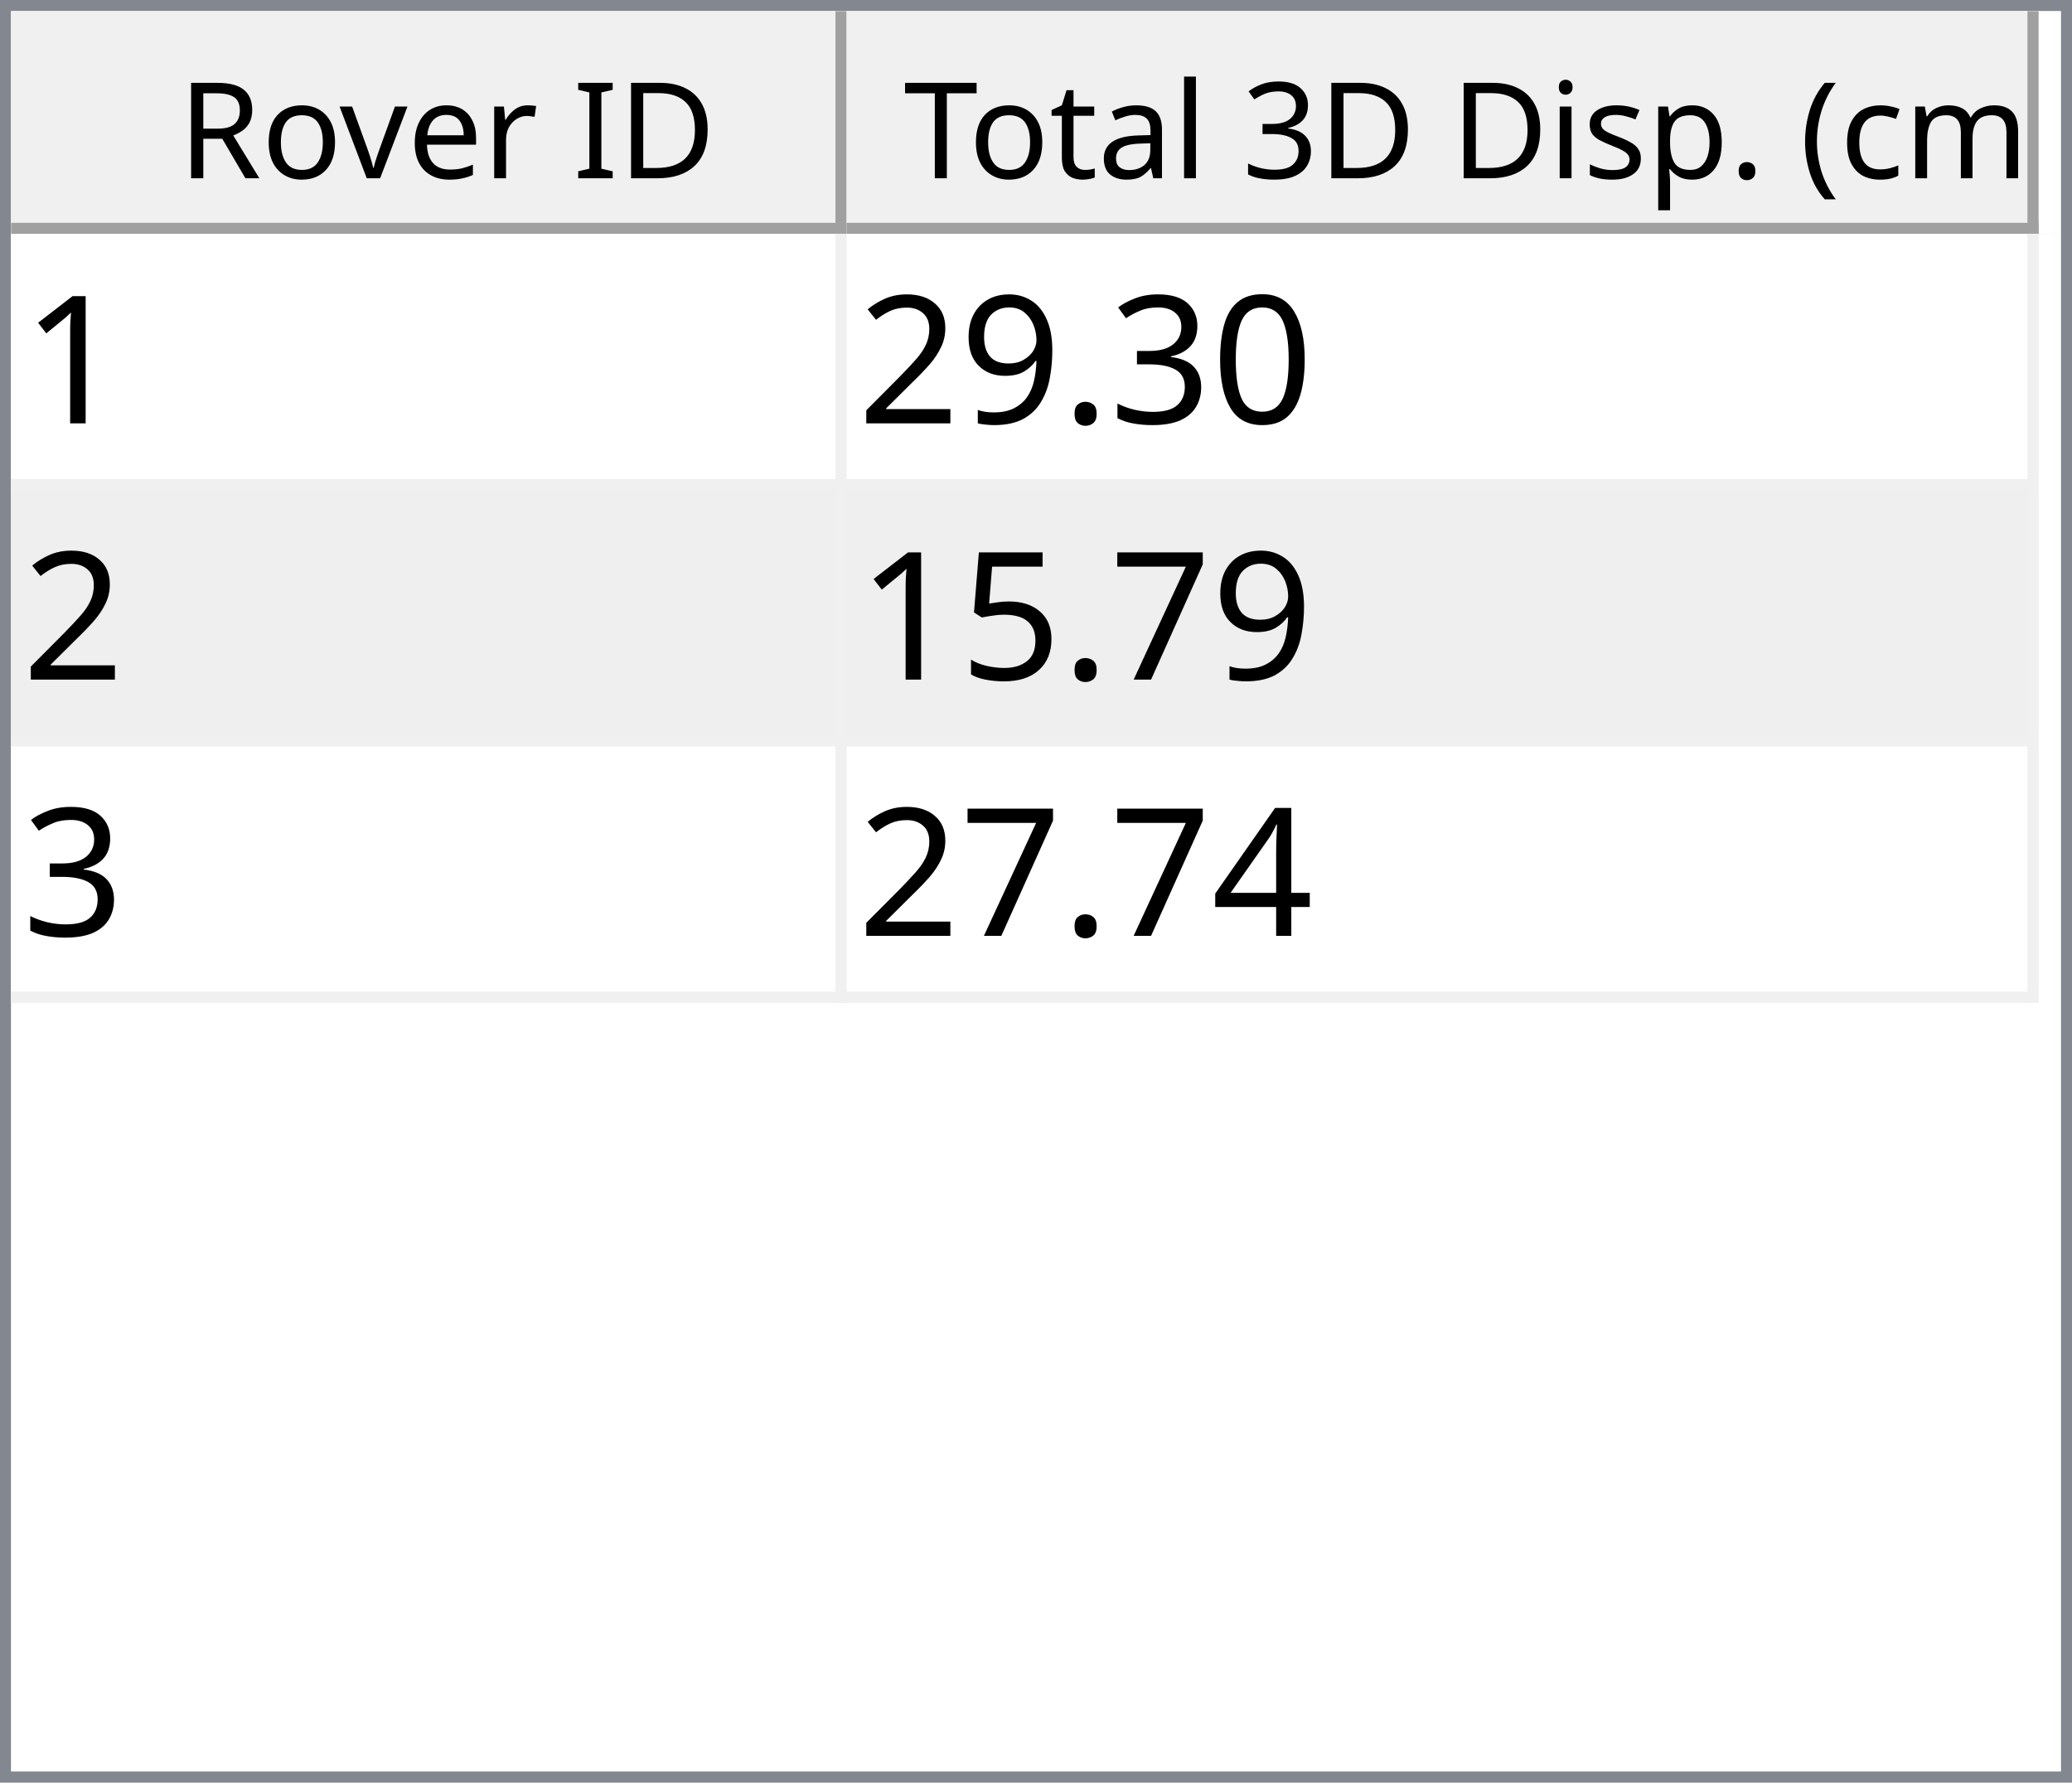
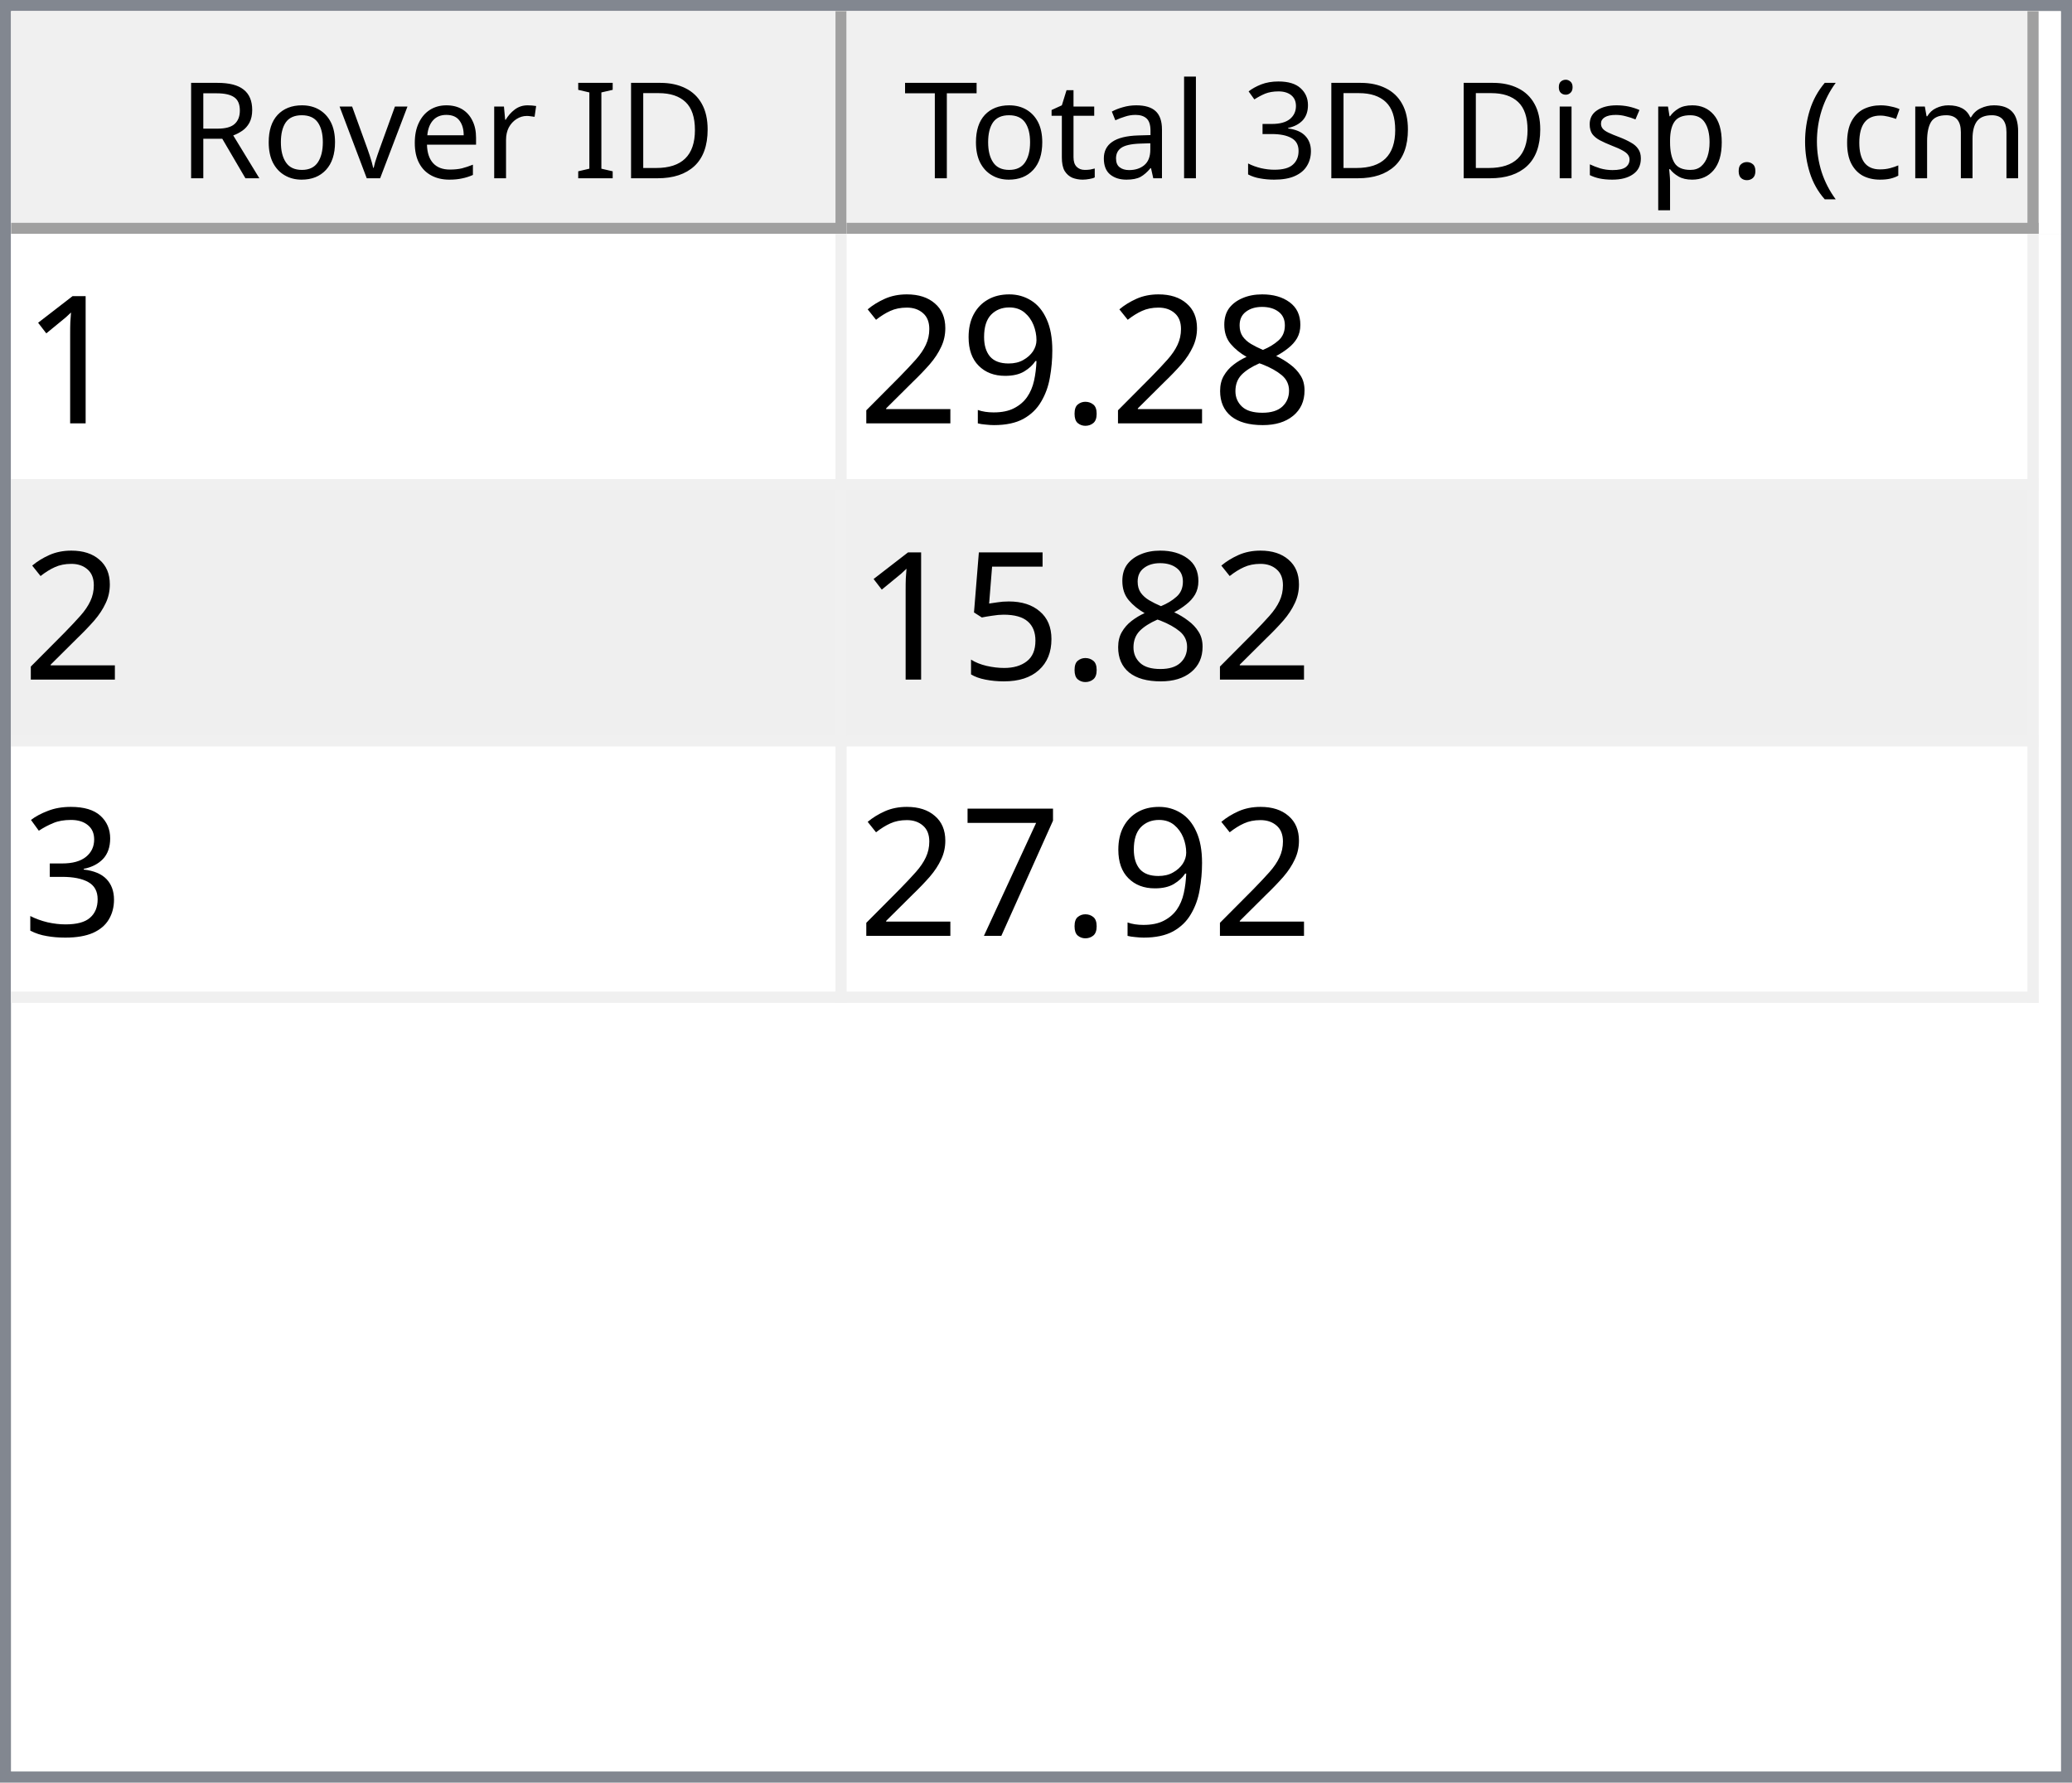
<svg xmlns="http://www.w3.org/2000/svg" style="fill-opacity:1; color-rendering:auto; color-interpolation:auto; text-rendering:auto; stroke:black; stroke-linecap:square; stroke-miterlimit:10; shape-rendering:auto; stroke-opacity:1; fill:black; stroke-dasharray:none; font-weight:normal; stroke-width:1; font-family:'Dialog'; font-style:normal; stroke-linejoin:miter; font-size:12px; stroke-dashoffset:0; image-rendering:auto;" width="186" height="160">
  <defs id="genericDefs" />
  <g>
    <defs id="defs1">
      <clipPath clipPathUnits="userSpaceOnUse" id="clipPath1">
        <path d="M0 0 L186 0 L186 160 L0 160 L0 0 Z" />
      </clipPath>
      <clipPath clipPathUnits="userSpaceOnUse" id="clipPath2">
        <path d="M0 0 L0 160 L186 160 L186 0 Z" />
      </clipPath>
      <clipPath clipPathUnits="userSpaceOnUse" id="clipPath3">
        <path d="M0 0 L0 20 L184 20 L184 0 Z" />
      </clipPath>
      <clipPath clipPathUnits="userSpaceOnUse" id="clipPath4">
        <path d="M0 0 L0 20 L75 20 L75 0 Z" />
      </clipPath>
      <clipPath clipPathUnits="userSpaceOnUse" id="clipPath5">
        <path d="M1 1 L1 19 L74 19 L74 1 Z" />
      </clipPath>
      <clipPath clipPathUnits="userSpaceOnUse" id="clipPath6">
        <path d="M0 0 L0 18 L73 18 L73 0 Z" />
      </clipPath>
      <clipPath clipPathUnits="userSpaceOnUse" id="clipPath7">
        <path d="M-0.5 -0.5 L-0.5 19.5 L74.5 19.5 L74.5 -0.5 Z" />
      </clipPath>
      <clipPath clipPathUnits="userSpaceOnUse" id="clipPath8">
        <path d="M0 0 L0 20 L107 20 L107 0 Z" />
      </clipPath>
      <clipPath clipPathUnits="userSpaceOnUse" id="clipPath9">
        <path d="M1 1 L1 19 L106 19 L106 1 Z" />
      </clipPath>
      <clipPath clipPathUnits="userSpaceOnUse" id="clipPath10">
        <path d="M0 0 L0 18 L105 18 L105 0 Z" />
      </clipPath>
      <clipPath clipPathUnits="userSpaceOnUse" id="clipPath11">
        <path d="M-0.5 -0.5 L-0.5 19.5 L106.5 19.5 L106.5 -0.5 Z" />
      </clipPath>
      <clipPath clipPathUnits="userSpaceOnUse" id="clipPath12">
        <path d="M0 0 L0 138 L184 138 L184 0 Z" />
      </clipPath>
      <clipPath clipPathUnits="userSpaceOnUse" id="clipPath13">
        <path d="M0 0 L0 69 L182 69 L182 0 Z" />
      </clipPath>
      <clipPath clipPathUnits="userSpaceOnUse" id="clipPath14">
        <path d="M-0.5 -0.5 L-0.5 68.5 L181.5 68.5 L181.5 -0.5 Z" />
      </clipPath>
      <clipPath clipPathUnits="userSpaceOnUse" id="clipPath15">
        <path d="M0 0 L0 22 L74 22 L74 0 Z" />
      </clipPath>
      <clipPath clipPathUnits="userSpaceOnUse" id="clipPath16">
        <path d="M0 0 L0 22 L106 22 L106 0 Z" />
      </clipPath>
      <font horiz-adv-x="64.551" id="font1">
        <font-face ascent="107.91" descent="25.098" units-per-em="100" style="font-style:normal; font-family:Segoe UI; font-weight:normal;" />
        <missing-glyph horiz-adv-x="64.551" d="M8.109 0 L8.109 68.266 L56.453 68.266 L56.453 0 L8.109 0 ZM15.328 7.234 L49.219 7.234 L49.219 61.031 L15.328 61.031 L15.328 7.234 Z" />
        <glyph unicode="D" horiz-adv-x="70.117" d="M9.188 0 L9.188 70.016 L28.516 70.016 Q65.531 70.016 65.531 35.891 Q65.531 19.672 55.25 9.836 Q44.969 0 27.734 0 L9.188 0 ZM17.391 62.594 L17.391 7.422 L27.828 7.422 Q41.609 7.422 49.273 14.797 Q56.938 22.172 56.938 35.688 Q56.938 62.594 28.328 62.594 L17.391 62.594 Z" />
        <glyph unicode="I" horiz-adv-x="26.611" d="M17.391 0 L9.188 0 L9.188 70.016 L17.391 70.016 L17.391 0 Z" />
        <glyph unicode=" " horiz-adv-x="27.393" d="" />
        <glyph unicode="r" horiz-adv-x="34.766" d="M34.188 41.891 Q32.078 43.5 28.125 43.5 Q23 43.5 19.555 38.672 Q16.109 33.844 16.109 25.484 L16.109 0 L8.109 0 L8.109 50 L16.109 50 L16.109 39.703 L16.312 39.703 Q18.016 44.969 21.531 47.922 Q25.047 50.875 29.391 50.875 Q32.516 50.875 34.188 50.203 L34.188 41.891 Z" />
        <glyph unicode="e" horiz-adv-x="52.295" d="M48.297 23 L12.984 23 Q13.188 14.656 17.484 10.109 Q21.781 5.562 29.297 5.562 Q37.75 5.562 44.828 11.141 L44.828 3.609 Q38.234 -1.172 27.391 -1.172 Q16.797 -1.172 10.742 5.641 Q4.688 12.453 4.688 24.812 Q4.688 36.469 11.305 43.82 Q17.922 51.172 27.734 51.172 Q37.547 51.172 42.922 44.828 Q48.297 38.484 48.297 27.203 L48.297 23 ZM40.094 29.781 Q40.047 36.719 36.75 40.578 Q33.453 44.438 27.594 44.438 Q21.922 44.438 17.969 40.383 Q14.016 36.328 13.094 29.781 L40.094 29.781 Z" />
        <glyph unicode="v" horiz-adv-x="47.9" d="M47.406 50 L27.484 0 L19.625 0 L0.688 50 L9.469 50 L22.172 13.672 Q23.578 9.672 23.922 6.688 L24.125 6.688 Q24.609 10.453 25.688 13.484 L38.969 50 L47.406 50 Z" />
        <glyph unicode="o" horiz-adv-x="58.594" d="M29 -1.172 Q17.922 -1.172 11.305 5.836 Q4.688 12.844 4.688 24.422 Q4.688 37.016 11.57 44.094 Q18.453 51.172 30.172 51.172 Q41.359 51.172 47.633 44.289 Q53.906 37.406 53.906 25.203 Q53.906 13.234 47.141 6.031 Q40.375 -1.172 29 -1.172 ZM29.594 44.438 Q21.875 44.438 17.383 39.188 Q12.891 33.938 12.891 24.703 Q12.891 15.828 17.43 10.695 Q21.969 5.562 29.594 5.562 Q37.359 5.562 41.531 10.594 Q45.703 15.625 45.703 24.906 Q45.703 34.281 41.531 39.359 Q37.359 44.438 29.594 44.438 Z" />
        <glyph unicode="R" horiz-adv-x="59.814" d="M59.375 0 L49.609 0 L37.891 19.625 Q36.281 22.359 34.766 24.289 Q33.25 26.219 31.664 27.438 Q30.078 28.656 28.25 29.219 Q26.422 29.781 24.125 29.781 L17.391 29.781 L17.391 0 L9.188 0 L9.188 70.016 L30.078 70.016 Q34.672 70.016 38.555 68.867 Q42.438 67.719 45.289 65.375 Q48.141 63.031 49.758 59.547 Q51.375 56.062 51.375 51.375 Q51.375 47.703 50.273 44.656 Q49.172 41.609 47.148 39.211 Q45.125 36.812 42.266 35.133 Q39.406 33.453 35.844 32.516 L35.844 32.328 Q37.594 31.547 38.891 30.547 Q40.188 29.547 41.359 28.18 Q42.531 26.812 43.68 25.078 Q44.828 23.344 46.234 21.047 L59.375 0 ZM17.391 62.594 L17.391 37.203 L28.516 37.203 Q31.594 37.203 34.203 38.133 Q36.812 39.062 38.719 40.797 Q40.625 42.531 41.703 45.047 Q42.781 47.562 42.781 50.688 Q42.781 56.297 39.141 59.445 Q35.5 62.594 28.609 62.594 L17.391 62.594 Z" />
        <glyph unicode=")" horiz-adv-x="30.176" d="M8.297 -15.922 L1.172 -15.922 Q16.406 2.344 16.406 26.812 Q16.406 51.469 1.078 70.016 L8.297 70.016 Q23.531 52.156 23.531 26.703 Q23.531 1.375 8.297 -15.922 Z" />
        <glyph unicode="m" horiz-adv-x="86.133" d="M79.109 0 L71.094 0 L71.094 28.719 Q71.094 37.016 68.531 40.727 Q65.969 44.438 59.906 44.438 Q54.781 44.438 51.195 39.75 Q47.609 35.062 47.609 28.516 L47.609 0 L39.594 0 L39.594 29.688 Q39.594 44.438 28.219 44.438 Q22.953 44.438 19.531 40.016 Q16.109 35.594 16.109 28.516 L16.109 0 L8.109 0 L8.109 50 L16.109 50 L16.109 42.094 L16.312 42.094 Q21.625 51.172 31.844 51.172 Q36.969 51.172 40.773 48.312 Q44.578 45.453 46 40.828 Q51.562 51.172 62.594 51.172 Q79.109 51.172 79.109 30.812 L79.109 0 Z" />
        <glyph unicode="c" horiz-adv-x="46.191" d="M42.188 2.297 Q36.422 -1.172 28.516 -1.172 Q17.828 -1.172 11.258 5.789 Q4.688 12.75 4.688 23.828 Q4.688 36.188 11.766 43.68 Q18.844 51.172 30.672 51.172 Q37.25 51.172 42.281 48.734 L42.281 40.531 Q36.719 44.438 30.375 44.438 Q22.703 44.438 17.797 38.945 Q12.891 33.453 12.891 24.516 Q12.891 15.719 17.508 10.641 Q22.125 5.562 29.891 5.562 Q36.422 5.562 42.188 9.906 L42.188 2.297 Z" />
        <glyph unicode="(" horiz-adv-x="30.176" d="M29.109 -15.922 L21.969 -15.922 Q6.844 1.375 6.844 26.703 Q6.844 52.156 21.969 70.016 L29.203 70.016 Q13.875 51.469 13.875 26.812 Q13.875 2.344 29.109 -15.922 Z" />
        <glyph unicode="." horiz-adv-x="21.68" d="M10.891 -1.078 Q8.641 -1.078 7.055 0.539 Q5.469 2.156 5.469 4.391 Q5.469 6.641 7.055 8.273 Q8.641 9.906 10.891 9.906 Q13.188 9.906 14.797 8.273 Q16.406 6.641 16.406 4.391 Q16.406 2.156 14.797 0.539 Q13.188 -1.078 10.891 -1.078 Z" />
        <glyph unicode="p" horiz-adv-x="58.789" d="M16.312 7.234 L16.109 7.234 L16.109 -23 L8.109 -23 L8.109 50 L16.109 50 L16.109 41.219 L16.312 41.219 Q22.219 51.172 33.594 51.172 Q43.266 51.172 48.688 44.461 Q54.109 37.75 54.109 26.469 Q54.109 13.922 48 6.375 Q41.891 -1.172 31.297 -1.172 Q21.578 -1.172 16.312 7.234 ZM16.109 27.391 L16.109 20.406 Q16.109 14.203 20.141 9.883 Q24.172 5.562 30.375 5.562 Q37.641 5.562 41.773 11.133 Q45.906 16.703 45.906 26.609 Q45.906 34.969 42.047 39.703 Q38.188 44.438 31.594 44.438 Q24.609 44.438 20.359 39.578 Q16.109 34.719 16.109 27.391 Z" />
        <glyph unicode="s" horiz-adv-x="42.432" d="M5.078 1.812 L5.078 10.406 Q11.625 5.562 19.484 5.562 Q30.031 5.562 30.031 12.594 Q30.031 14.594 29.125 15.992 Q28.219 17.391 26.68 18.461 Q25.141 19.531 23.07 20.383 Q21 21.234 18.609 22.172 Q15.281 23.484 12.766 24.828 Q10.25 26.172 8.57 27.859 Q6.891 29.547 6.031 31.695 Q5.172 33.844 5.172 36.719 Q5.172 40.234 6.789 42.945 Q8.406 45.656 11.086 47.484 Q13.766 49.312 17.211 50.242 Q20.656 51.172 24.312 51.172 Q30.812 51.172 35.938 48.922 L35.938 40.828 Q30.422 44.438 23.25 44.438 Q21 44.438 19.195 43.922 Q17.391 43.406 16.094 42.477 Q14.797 41.547 14.086 40.258 Q13.375 38.969 13.375 37.406 Q13.375 35.453 14.086 34.133 Q14.797 32.812 16.164 31.789 Q17.531 30.766 19.484 29.938 Q21.438 29.109 23.922 28.125 Q27.25 26.859 29.883 25.516 Q32.516 24.172 34.375 22.484 Q36.234 20.797 37.234 18.602 Q38.234 16.406 38.234 13.375 Q38.234 9.672 36.602 6.938 Q34.969 4.203 32.234 2.398 Q29.5 0.594 25.93 -0.289 Q22.359 -1.172 18.453 -1.172 Q10.75 -1.172 5.078 1.812 Z" />
        <glyph unicode="i" horiz-adv-x="24.219" d="M12.203 62.703 Q10.062 62.703 8.547 64.164 Q7.031 65.625 7.031 67.875 Q7.031 70.125 8.547 71.609 Q10.062 73.094 12.203 73.094 Q14.406 73.094 15.945 71.609 Q17.484 70.125 17.484 67.875 Q17.484 65.719 15.945 64.211 Q14.406 62.703 12.203 62.703 ZM16.109 0 L8.109 0 L8.109 50 L16.109 50 L16.109 0 Z" />
        <glyph unicode="3" horiz-adv-x="53.906" d="M46.531 19.828 Q46.531 15.094 44.75 11.211 Q42.969 7.328 39.719 4.57 Q36.469 1.812 31.93 0.297 Q27.391 -1.219 21.922 -1.219 Q11.922 -1.219 6 2.594 L6 11.188 Q13.094 5.609 22.219 5.609 Q25.875 5.609 28.828 6.539 Q31.781 7.469 33.906 9.227 Q36.031 10.984 37.18 13.477 Q38.328 15.969 38.328 19.094 Q38.328 32.812 18.797 32.812 L12.984 32.812 L12.984 39.594 L18.5 39.594 Q35.797 39.594 35.797 52.484 Q35.797 64.406 22.609 64.406 Q15.188 64.406 8.688 59.422 L8.688 67.188 Q15.375 71.188 24.609 71.188 Q29 71.188 32.57 69.969 Q36.141 68.75 38.68 66.555 Q41.219 64.359 42.609 61.281 Q44 58.203 44 54.5 Q44 40.672 30.031 36.719 L30.031 36.531 Q33.594 36.141 36.625 34.797 Q39.656 33.453 41.852 31.305 Q44.047 29.156 45.289 26.25 Q46.531 23.344 46.531 19.828 Z" />
        <glyph unicode="l" horiz-adv-x="24.219" d="M16.109 0 L8.109 0 L8.109 74.031 L16.109 74.031 L16.109 0 Z" />
        <glyph unicode="a" horiz-adv-x="50.879" d="M43.891 0 L35.891 0 L35.891 7.812 L35.688 7.812 Q30.469 -1.172 20.312 -1.172 Q12.844 -1.172 8.617 2.781 Q4.391 6.734 4.391 13.281 Q4.391 27.297 20.906 29.594 L35.891 31.688 Q35.891 44.438 25.594 44.438 Q16.547 44.438 9.281 38.281 L9.281 46.484 Q16.656 51.172 26.266 51.172 Q43.891 51.172 43.891 32.516 L43.891 0 ZM35.891 25.297 L23.828 23.641 Q18.266 22.859 15.43 20.875 Q12.594 18.891 12.594 13.875 Q12.594 10.203 15.211 7.883 Q17.828 5.562 22.172 5.562 Q28.125 5.562 32.008 9.742 Q35.891 13.922 35.891 20.312 L35.891 25.297 Z" />
        <glyph unicode="t" horiz-adv-x="33.887" d="M31.297 0.484 Q28.469 -1.078 23.828 -1.078 Q10.688 -1.078 10.688 13.578 L10.688 43.172 L2.094 43.172 L2.094 50 L10.688 50 L10.688 62.203 L18.703 64.797 L18.703 50 L31.297 50 L31.297 43.172 L18.703 43.172 L18.703 14.984 Q18.703 9.969 20.414 7.82 Q22.125 5.672 26.078 5.672 Q29.109 5.672 31.297 7.328 L31.297 0.484 Z" />
        <glyph unicode="T" horiz-adv-x="52.393" d="M50.594 62.594 L30.375 62.594 L30.375 0 L22.172 0 L22.172 62.594 L2 62.594 L2 70.016 L50.594 70.016 L50.594 62.594 Z" />
      </font>
      <font horiz-adv-x="75.0" id="font2">
        <font-face ascent="100.537" descent="21.973" units-per-em="100" style="font-style:normal; font-family:sans-serif; font-weight:normal;" />
        <missing-glyph horiz-adv-x="75.0" d="M12.5 0 L12.5 62.5 L62.5 62.5 L62.5 0 L12.5 0 ZM14.062 1.562 L60.938 1.562 L60.938 60.938 L14.062 60.938 L14.062 1.562 Z" />
        <glyph unicode="1" horiz-adv-x="55.615" d="M37.25 0 L28.469 0 L28.469 56 Q25.297 52.984 20.141 49.953 Q14.984 46.922 10.891 45.406 L10.891 53.906 Q18.266 57.375 23.781 62.305 Q29.297 67.234 31.594 71.875 L37.25 71.875 L37.25 0 Z" />
-         <glyph unicode="0" horiz-adv-x="55.615" d="M4.156 35.297 Q4.156 48 6.766 55.742 Q9.375 63.484 14.523 67.68 Q19.672 71.875 27.484 71.875 Q33.25 71.875 37.594 69.555 Q41.938 67.234 44.773 62.867 Q47.609 58.5 49.219 52.227 Q50.828 45.953 50.828 35.297 Q50.828 22.703 48.242 14.969 Q45.656 7.234 40.508 3.008 Q35.359 -1.219 27.484 -1.219 Q17.141 -1.219 11.234 6.203 Q4.156 15.141 4.156 35.297 ZM13.188 35.297 Q13.188 17.672 17.312 11.836 Q21.438 6 27.484 6 Q33.547 6 37.672 11.859 Q41.797 17.719 41.797 35.297 Q41.797 52.984 37.672 58.789 Q33.547 64.594 27.391 64.594 Q21.344 64.594 17.719 59.469 Q13.188 52.938 13.188 35.297 Z" />
-         <glyph unicode="3" horiz-adv-x="55.615" d="M4.203 18.891 L12.984 20.062 Q14.5 12.594 18.141 9.297 Q21.781 6 27 6 Q33.203 6 37.477 10.297 Q41.75 14.594 41.75 20.953 Q41.75 27 37.797 30.93 Q33.844 34.859 27.734 34.859 Q25.25 34.859 21.531 33.891 L22.516 41.609 Q23.391 41.5 23.922 41.5 Q29.547 41.5 34.039 44.43 Q38.531 47.359 38.531 53.469 Q38.531 58.297 35.258 61.477 Q31.984 64.656 26.812 64.656 Q21.688 64.656 18.266 61.43 Q14.844 58.203 13.875 51.766 L5.078 53.328 Q6.688 62.156 12.398 67.016 Q18.109 71.875 26.609 71.875 Q32.469 71.875 37.398 69.359 Q42.328 66.844 44.945 62.5 Q47.562 58.156 47.562 53.266 Q47.562 48.641 45.07 44.828 Q42.578 41.016 37.703 38.766 Q44.047 37.312 47.562 32.695 Q51.078 28.078 51.078 21.141 Q51.078 11.766 44.242 5.25 Q37.406 -1.266 26.953 -1.266 Q17.531 -1.266 11.305 4.352 Q5.078 9.969 4.203 18.891 Z" />
+         <glyph unicode="8" horiz-adv-x="55.615" d="M17.672 38.812 Q12.203 40.828 9.57 44.539 Q6.938 48.25 6.938 53.422 Q6.938 61.234 12.555 66.555 Q18.172 71.875 27.484 71.875 Q36.859 71.875 42.578 66.43 Q48.297 60.984 48.297 53.172 Q48.297 48.188 45.68 44.508 Q43.062 40.828 37.75 38.812 Q44.344 36.672 47.781 31.883 Q51.219 27.094 51.219 20.453 Q51.219 11.281 44.727 5.031 Q38.234 -1.219 27.641 -1.219 Q17.047 -1.219 10.547 5.055 Q4.047 11.328 4.047 20.703 Q4.047 27.688 7.594 32.398 Q11.141 37.109 17.672 38.812 ZM15.922 53.719 Q15.922 48.641 19.195 45.414 Q22.469 42.188 27.688 42.188 Q32.766 42.188 36.016 45.383 Q39.266 48.578 39.266 53.219 Q39.266 58.062 35.914 61.359 Q32.562 64.656 27.594 64.656 Q22.562 64.656 19.242 61.43 Q15.922 58.203 15.922 53.719 ZM13.094 20.656 Q13.094 16.891 14.875 13.375 Q16.656 9.859 20.172 7.93 Q23.688 6 27.734 6 Q34.031 6 38.133 10.055 Q42.234 14.109 42.234 20.359 Q42.234 26.703 38.016 30.859 Q33.797 35.016 27.438 35.016 Q21.234 35.016 17.164 30.914 Q13.094 26.812 13.094 20.656 Z" />
        <glyph unicode="." horiz-adv-x="27.783" d="M9.078 0 L9.078 10.016 L19.094 10.016 L19.094 0 L9.078 0 Z" />
        <glyph unicode="9" horiz-adv-x="55.615" d="M5.469 16.547 L13.922 17.328 Q14.984 11.375 18.016 8.688 Q21.047 6 25.781 6 Q29.828 6 32.883 7.859 Q35.938 9.719 37.891 12.82 Q39.844 15.922 41.164 21.195 Q42.484 26.469 42.484 31.938 Q42.484 32.516 42.438 33.688 Q39.797 29.5 35.234 26.883 Q30.672 24.266 25.344 24.266 Q16.453 24.266 10.305 30.711 Q4.156 37.156 4.156 47.703 Q4.156 58.594 10.578 65.234 Q17 71.875 26.656 71.875 Q33.641 71.875 39.43 68.117 Q45.219 64.359 48.219 57.398 Q51.219 50.438 51.219 37.25 Q51.219 23.531 48.242 15.406 Q45.266 7.281 39.383 3.031 Q33.5 -1.219 25.594 -1.219 Q17.188 -1.219 11.867 3.445 Q6.547 8.109 5.469 16.547 ZM41.453 48.141 Q41.453 55.719 37.43 60.156 Q33.406 64.594 27.734 64.594 Q21.875 64.594 17.531 59.812 Q13.188 55.031 13.188 47.406 Q13.188 40.578 17.312 36.305 Q21.438 32.031 27.484 32.031 Q33.594 32.031 37.523 36.305 Q41.453 40.578 41.453 48.141 Z" />
        <glyph unicode="2" horiz-adv-x="55.615" d="M50.344 8.453 L50.344 0 L3.031 0 Q2.938 3.172 4.047 6.109 Q5.859 10.938 9.836 15.625 Q13.812 20.312 21.344 26.469 Q33.016 36.031 37.117 41.625 Q41.219 47.219 41.219 52.203 Q41.219 57.422 37.477 61.008 Q33.734 64.594 27.734 64.594 Q21.391 64.594 17.578 60.789 Q13.766 56.984 13.719 50.25 L4.688 51.172 Q5.609 61.281 11.664 66.578 Q17.719 71.875 27.938 71.875 Q38.234 71.875 44.242 66.164 Q50.25 60.453 50.25 52 Q50.25 47.703 48.492 43.555 Q46.734 39.406 42.656 34.812 Q38.578 30.219 29.109 22.219 Q21.188 15.578 18.945 13.211 Q16.703 10.844 15.234 8.453 L50.344 8.453 Z" />
+         <glyph unicode="5" horiz-adv-x="55.615" d="M4.156 18.75 L13.375 19.531 Q14.406 12.797 18.141 9.398 Q21.875 6 27.156 6 Q33.5 6 37.891 10.789 Q42.281 15.578 42.281 23.484 Q42.281 31 38.062 35.352 Q33.844 39.703 27 39.703 Q22.75 39.703 19.336 37.773 Q15.922 35.844 13.969 32.766 L5.719 33.844 L12.641 70.609 L48.25 70.609 L48.25 62.203 L19.672 62.203 L15.828 42.969 Q22.266 47.469 29.344 47.469 Q38.719 47.469 45.164 40.969 Q51.609 34.469 51.609 24.266 Q51.609 14.547 45.953 7.469 Q39.062 -1.219 27.156 -1.219 Q17.391 -1.219 11.211 4.25 Q5.031 9.719 4.156 18.75 Z" />
+         <glyph unicode="3" horiz-adv-x="55.615" d="M4.203 18.891 L12.984 20.062 Q14.5 12.594 18.141 9.297 Q21.781 6 27 6 Q33.203 6 37.477 10.297 Q41.75 14.594 41.75 20.953 Q41.75 27 37.797 30.93 Q33.844 34.859 27.734 34.859 Q25.25 34.859 21.531 33.891 L22.516 41.609 Q23.391 41.5 23.922 41.5 Q29.547 41.5 34.039 44.43 Q38.531 47.359 38.531 53.469 Q38.531 58.297 35.258 61.477 Q31.984 64.656 26.812 64.656 Q21.688 64.656 18.266 61.43 Q14.844 58.203 13.875 51.766 L5.078 53.328 Q6.688 62.156 12.398 67.016 Q18.109 71.875 26.609 71.875 Q32.469 71.875 37.398 69.359 Q42.328 66.844 44.945 62.5 Q47.562 58.156 47.562 53.266 Q47.562 48.641 45.07 44.828 Q42.578 41.016 37.703 38.766 Q44.047 37.312 47.562 32.695 Q51.078 28.078 51.078 21.141 Q51.078 11.766 44.242 5.25 Q37.406 -1.266 26.953 -1.266 Q17.531 -1.266 11.305 4.352 Q5.078 9.969 4.203 18.891 Z" />
        <glyph unicode="7" horiz-adv-x="55.615" d="M4.734 62.203 L4.734 70.656 L51.078 70.656 L51.078 63.812 Q44.234 56.547 37.523 44.484 Q30.812 32.422 27.156 19.672 Q24.516 10.688 23.781 0 L14.75 0 Q14.891 8.453 18.062 20.414 Q21.234 32.375 27.172 43.484 Q33.109 54.594 39.797 62.203 L4.734 62.203 Z" />
-         <glyph unicode="5" horiz-adv-x="55.615" d="M4.156 18.75 L13.375 19.531 Q14.406 12.797 18.141 9.398 Q21.875 6 27.156 6 Q33.5 6 37.891 10.789 Q42.281 15.578 42.281 23.484 Q42.281 31 38.062 35.352 Q33.844 39.703 27 39.703 Q22.75 39.703 19.336 37.773 Q15.922 35.844 13.969 32.766 L5.719 33.844 L12.641 70.609 L48.25 70.609 L48.25 62.203 L19.672 62.203 L15.828 42.969 Q22.266 47.469 29.344 47.469 Q38.719 47.469 45.164 40.969 Q51.609 34.469 51.609 24.266 Q51.609 14.547 45.953 7.469 Q39.062 -1.219 27.156 -1.219 Q17.391 -1.219 11.211 4.25 Q5.031 9.719 4.156 18.75 Z" />
-         <glyph unicode="4" horiz-adv-x="55.615" d="M32.328 0 L32.328 17.141 L1.266 17.141 L1.266 25.203 L33.938 71.578 L41.109 71.578 L41.109 25.203 L50.781 25.203 L50.781 17.141 L41.109 17.141 L41.109 0 L32.328 0 ZM32.328 25.203 L32.328 57.469 L9.906 25.203 L32.328 25.203 Z" />
      </font>
    </defs>
    <g style="fill:white; stroke:white;">
      <rect x="0" y="0" width="186" style="clip-path:url(#clipPath1); stroke:none;" height="160" />
    </g>
    <g style="fill:white; text-rendering:optimizeSpeed; color-rendering:optimizeSpeed; image-rendering:optimizeSpeed; shape-rendering:crispEdges; stroke:white; color-interpolation:sRGB;">
      <rect x="0" width="186" height="160" y="0" style="stroke:none;" />
      <path style="stroke:none;" d="M0 160 L186 160 L186 0 L0 0 Z" />
    </g>
    <g style="fill:rgb(240,240,240); font-family:'Segoe UI'; stroke:rgb(240,240,240);">
      <rect x="0" y="0" width="186" style="clip-path:url(#clipPath2); stroke:none;" height="160" />
    </g>
    <g style="fill:rgb(130,135,144); font-family:'Segoe UI'; stroke:rgb(130,135,144);">
      <path d="M0 0 L186 0 L186 160 L0 160 L0 0 ZM1 1 L185 1 L185 159 L1 159 L1 1 Z" style="fill-rule:evenodd; clip-path:url(#clipPath2); stroke:none;" />
    </g>
    <g style="fill:white; font-family:'Segoe UI'; stroke:white;" transform="translate(1,1)">
      <rect x="0" y="0" width="184" style="clip-path:url(#clipPath3); stroke:none;" height="20" />
    </g>
    <g style="fill:rgb(240,240,240); font-family:'Segoe UI'; stroke:rgb(240,240,240);" transform="translate(1,1)">
      <rect x="0" y="0" width="75" style="clip-path:url(#clipPath4); stroke:none;" height="20" />
    </g>
    <g style="font-family:'Segoe UI';" transform="translate(2,2)">
      <text x="14" xml:space="preserve" y="14" style="clip-path:url(#clipPath6); stroke:none;">Rover ID</text>
    </g>
    <g style="fill:rgb(160,160,160); font-family:'Segoe UI'; stroke:rgb(160,160,160); stroke-linejoin:bevel;" transform="translate(1.5,1.5)">
      <line x1="74" x2="74" y1="0" style="fill:none; clip-path:url(#clipPath7);" y2="19" />
    </g>
    <g style="fill:rgb(160,160,160); font-family:'Segoe UI'; stroke:rgb(160,160,160); stroke-linejoin:bevel;" transform="matrix(1,0,0,1,1,1) translate(0.5,0.5)">
      <line x1="0" x2="74" y1="19" style="fill:none; clip-path:url(#clipPath7);" y2="19" />
    </g>
    <g style="fill:rgb(240,240,240); font-family:'Segoe UI'; stroke:rgb(240,240,240);" transform="translate(76,1)">
      <rect x="0" y="0" width="107" style="clip-path:url(#clipPath8); stroke:none;" height="20" />
    </g>
    <g style="font-family:'Segoe UI';" transform="translate(77,2)">
      <text x="1" xml:space="preserve" y="14" style="clip-path:url(#clipPath10); stroke:none;"> Total 3D Disp. (cm)</text>
    </g>
    <g style="fill:rgb(160,160,160); font-family:'Segoe UI'; stroke:rgb(160,160,160); stroke-linejoin:bevel;" transform="translate(76.5,1.5)">
      <line x1="106" x2="106" y1="0" style="fill:none; clip-path:url(#clipPath11);" y2="19" />
    </g>
    <g style="fill:rgb(160,160,160); font-family:'Segoe UI'; stroke:rgb(160,160,160); stroke-linejoin:bevel;" transform="matrix(1,0,0,1,76,1) translate(0.5,0.5)">
      <line x1="0" x2="106" y1="19" style="fill:none; clip-path:url(#clipPath11);" y2="19" />
    </g>
    <g style="fill:white; font-family:'Segoe UI'; stroke:white;" transform="translate(1,21)">
      <rect x="0" y="0" width="184" style="clip-path:url(#clipPath12); stroke:none;" height="138" />
    </g>
    <g style="fill:rgb(240,240,240); font-size:16px; font-family:sans-serif; stroke:rgb(240,240,240);" transform="translate(1,21)">
      <rect x="0" y="0" width="182" style="clip-path:url(#clipPath13); stroke:none;" height="69" />
      <line transform="translate(0.5,0.5)" x1="0" x2="181" y1="22" style="clip-path:url(#clipPath14); fill:none; stroke-linejoin:bevel;" y2="22" />
    </g>
    <g transform="matrix(1,0,0,1,1,21) translate(0.5,0.5)" style="fill:rgb(240,240,240); font-size:16px; font-family:sans-serif; stroke:rgb(240,240,240); stroke-linejoin:bevel;">
      <line x1="0" x2="181" y1="45" style="fill:none; clip-path:url(#clipPath14);" y2="45" />
    </g>
    <g transform="matrix(1,0,0,1,1,21) translate(0.5,0.5)" style="fill:rgb(240,240,240); font-size:16px; font-family:sans-serif; stroke:rgb(240,240,240); stroke-linejoin:bevel;">
      <line x1="0" x2="181" y1="68" style="fill:none; clip-path:url(#clipPath14);" y2="68" />
    </g>
    <g transform="matrix(1,0,0,1,1,21) translate(0.5,0.5)" style="fill:rgb(240,240,240); font-size:16px; font-family:sans-serif; stroke:rgb(240,240,240); stroke-linejoin:bevel;">
      <line x1="74" x2="74" y1="0" style="fill:none; clip-path:url(#clipPath14);" y2="68" />
    </g>
    <g transform="matrix(1,0,0,1,1,21) translate(0.5,0.5)" style="fill:rgb(240,240,240); font-size:16px; font-family:sans-serif; stroke:rgb(240,240,240); stroke-linejoin:bevel;">
      <line x1="181" x2="181" y1="0" style="fill:none; clip-path:url(#clipPath14);" y2="68" />
    </g>
    <g style="fill:white; font-size:16px; font-family:sans-serif; stroke:white;" transform="matrix(1,0,0,1,1,21)">
      <rect x="0" y="0" width="74" style="clip-path:url(#clipPath15); stroke:none;" height="22" />
      <text x="1" y="17" style="fill:black; clip-path:url(#clipPath15); stroke:none;" xml:space="preserve">1</text>
    </g>
    <g style="fill:white; font-size:16px; font-family:sans-serif; stroke:white;" transform="matrix(1,0,0,1,1,21) translate(75,0)">
      <rect x="0" y="0" width="106" style="clip-path:url(#clipPath16); stroke:none;" height="22" />
-       <text x="1" y="17" style="fill:black; clip-path:url(#clipPath16); stroke:none;" xml:space="preserve">29.30</text>
+       <text x="1" y="17" style="fill:black; clip-path:url(#clipPath16); stroke:none;" xml:space="preserve">29.28</text>
    </g>
    <g style="fill:rgb(239,239,239); font-size:16px; font-family:sans-serif; stroke:rgb(239,239,239);" transform="matrix(1,0,0,1,1,21) translate(0,23)">
      <rect x="0" y="0" width="74" style="clip-path:url(#clipPath15); stroke:none;" height="22" />
      <text x="1" y="17" style="fill:black; clip-path:url(#clipPath15); stroke:none;" xml:space="preserve">2</text>
    </g>
    <g style="fill:rgb(239,239,239); font-size:16px; font-family:sans-serif; stroke:rgb(239,239,239);" transform="matrix(1,0,0,1,1,21) translate(75,23)">
      <rect x="0" y="0" width="106" style="clip-path:url(#clipPath16); stroke:none;" height="22" />
-       <text x="1" y="17" style="fill:black; clip-path:url(#clipPath16); stroke:none;" xml:space="preserve">15.79</text>
+       <text x="1" y="17" style="fill:black; clip-path:url(#clipPath16); stroke:none;" xml:space="preserve">15.82</text>
    </g>
    <g style="fill:white; font-size:16px; font-family:sans-serif; stroke:white;" transform="matrix(1,0,0,1,1,21) translate(0,46)">
      <rect x="0" y="0" width="74" style="clip-path:url(#clipPath15); stroke:none;" height="22" />
      <text x="1" y="17" style="fill:black; clip-path:url(#clipPath15); stroke:none;" xml:space="preserve">3</text>
    </g>
    <g style="fill:white; font-size:16px; font-family:sans-serif; stroke:white;" transform="matrix(1,0,0,1,1,21) translate(75,46)">
      <rect x="0" y="0" width="106" style="clip-path:url(#clipPath16); stroke:none;" height="22" />
-       <text x="1" y="17" style="fill:black; clip-path:url(#clipPath16); stroke:none;" xml:space="preserve">27.74</text>
+       <text x="1" y="17" style="fill:black; clip-path:url(#clipPath16); stroke:none;" xml:space="preserve">27.92</text>
    </g>
  </g>
</svg>
